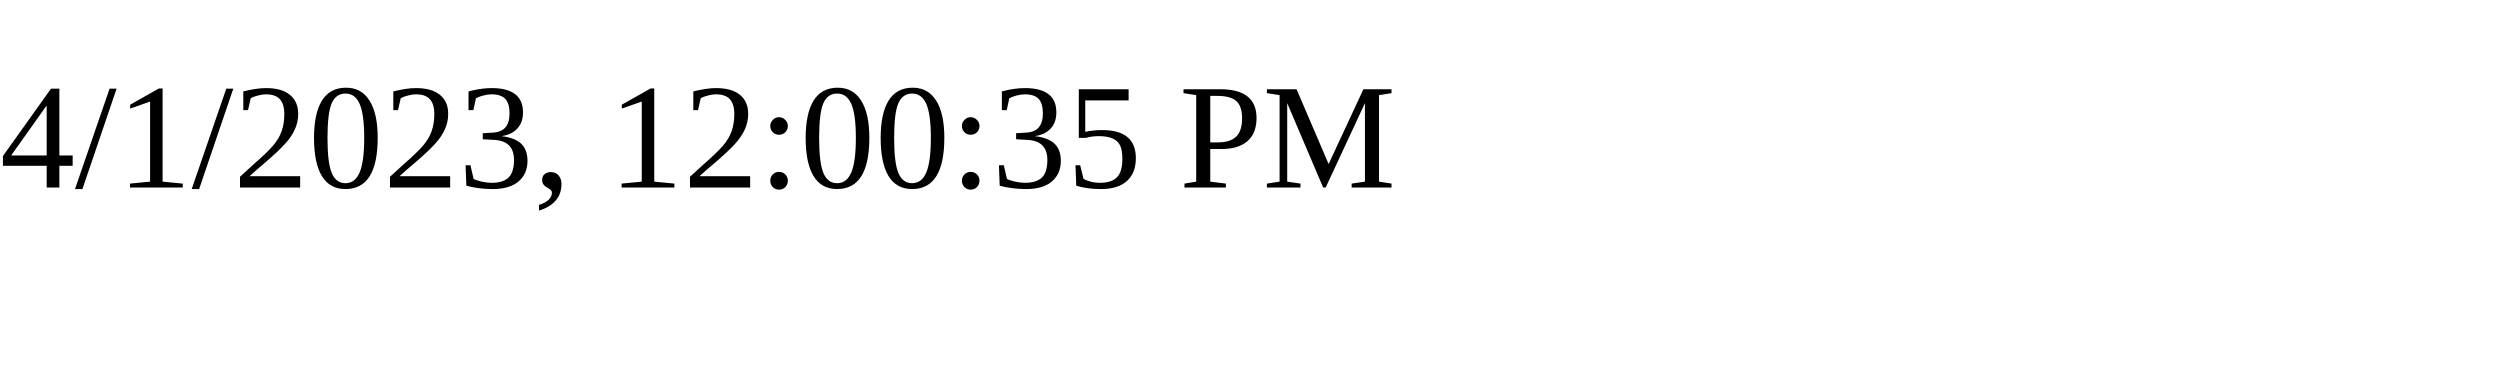
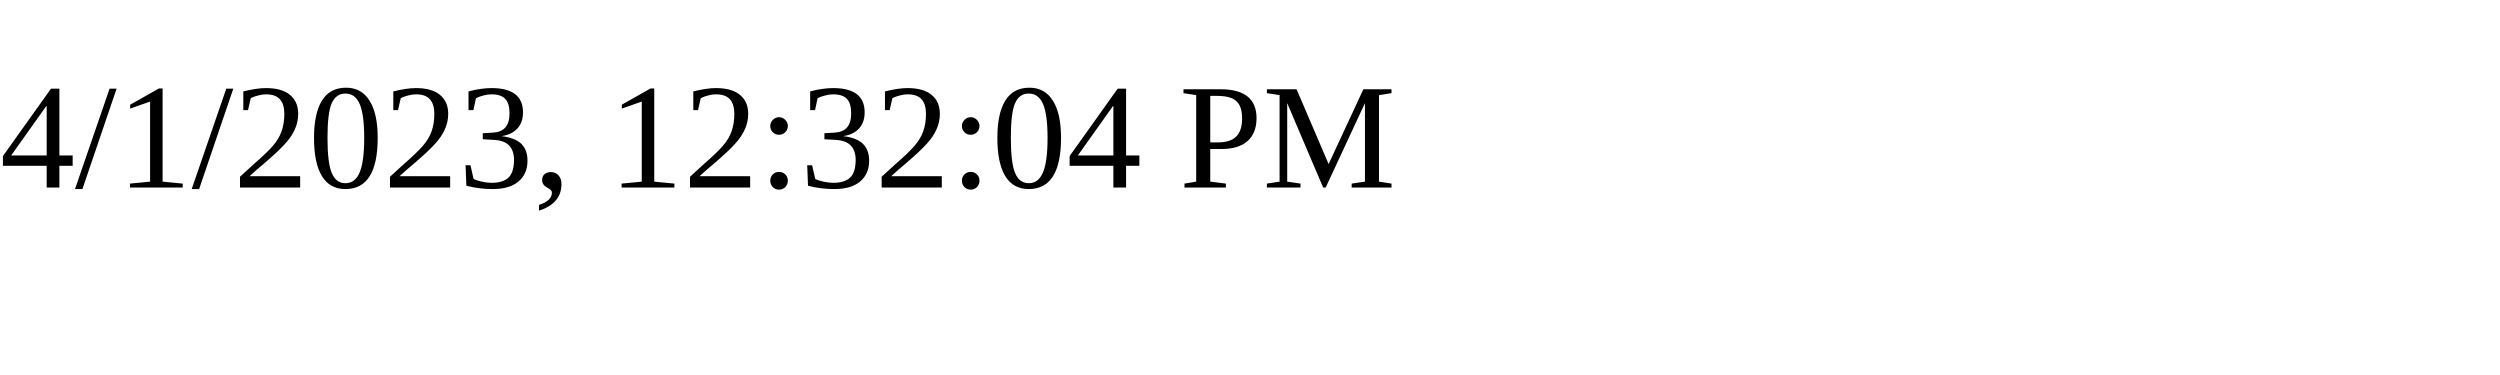
<svg xmlns="http://www.w3.org/2000/svg" height="30" width="200">
-   <text x="0" y="15">4/1/2023, 12:00:35 PM</text>
+   <text x="0" y="15">4/1/2023, 12:32:04 PM</text>
</svg>
